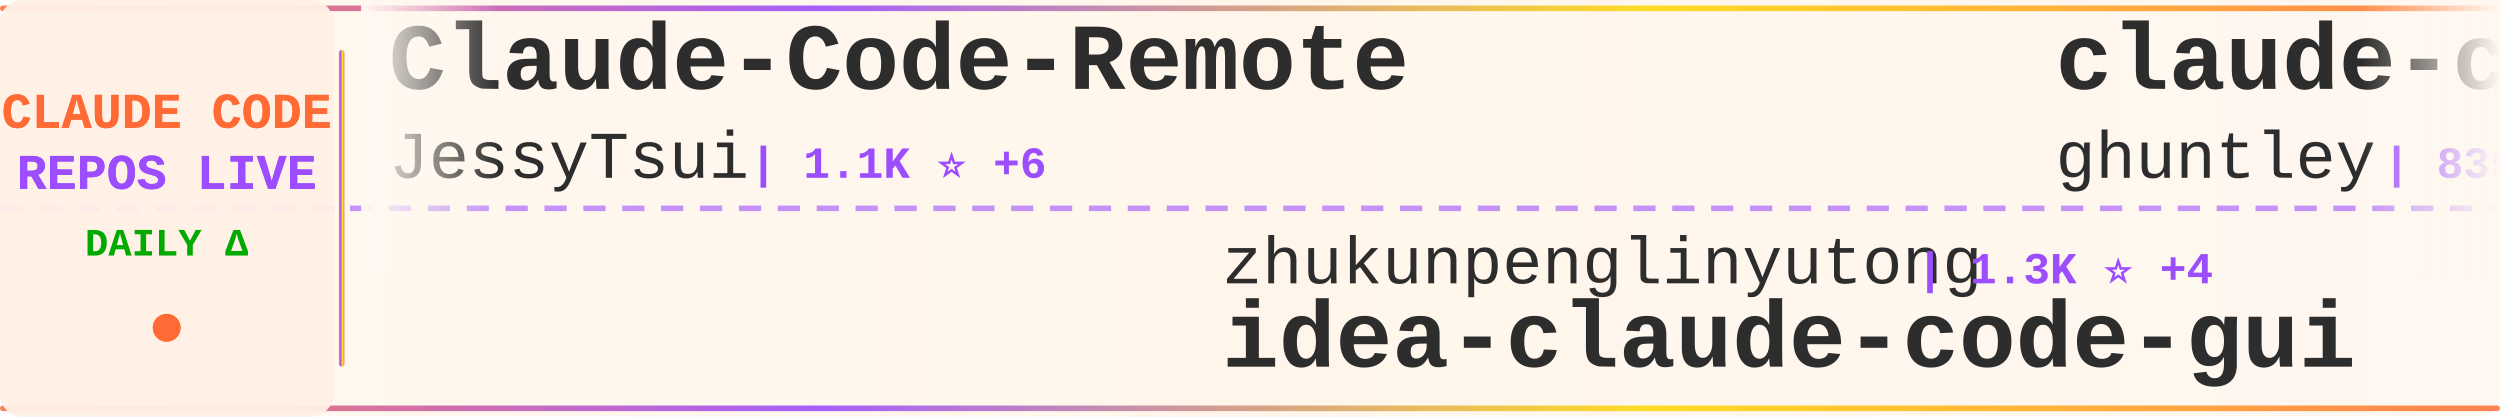
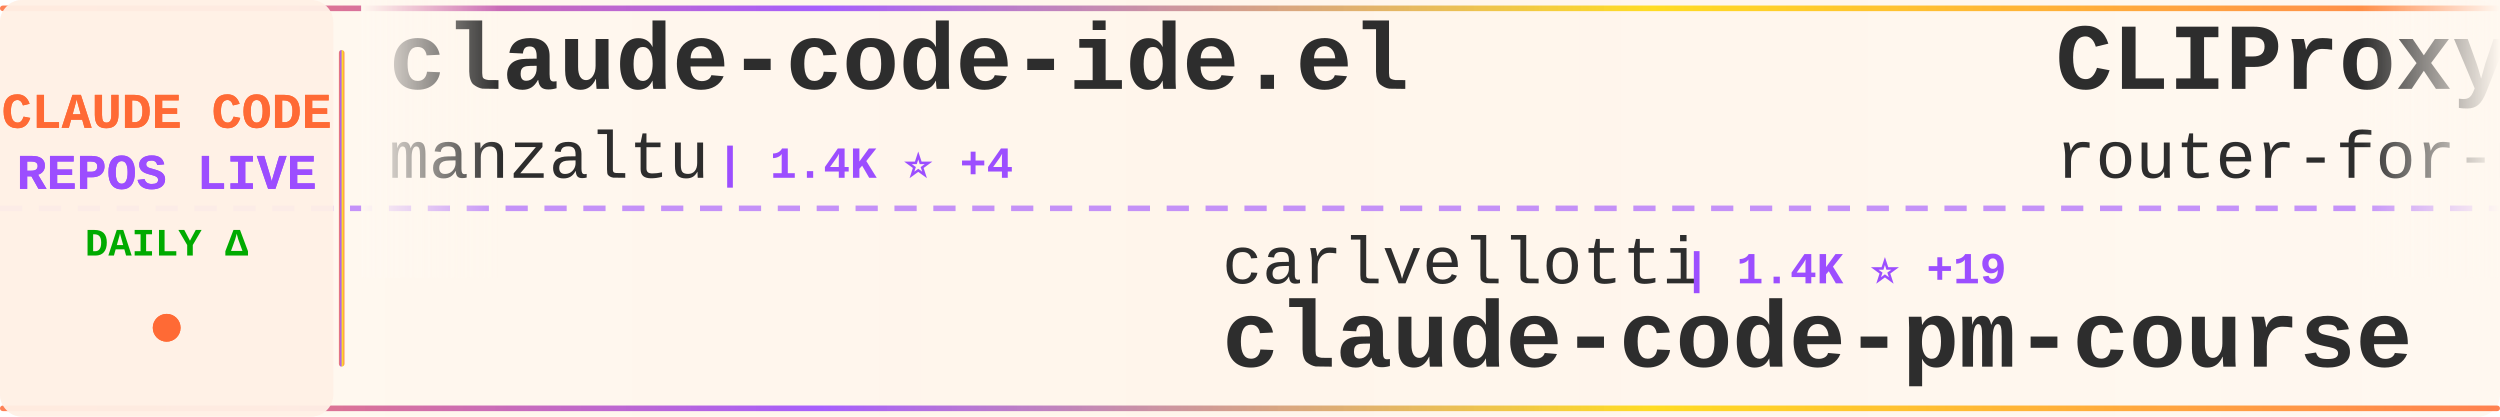
<svg xmlns="http://www.w3.org/2000/svg" width="900" height="150">
  <defs>
    <linearGradient id="tickerBg" x1="0%" y1="0%" x2="100%" y2="0%">
      <stop offset="0%" style="stop-color:#fff8f0;stop-opacity:0.98" />
      <stop offset="50%" style="stop-color:#fff5eb;stop-opacity:1" />
      <stop offset="100%" style="stop-color:#fff8f0;stop-opacity:0.98" />
    </linearGradient>
    <linearGradient id="borderGrad" x1="0%" y1="0%" x2="100%" y2="0%">
      <stop offset="0%" style="stop-color:#FF6B35;stop-opacity:0.85">
        <animate attributeName="stop-opacity" values="0.85;1;0.85" dur="2s" repeatCount="indefinite" />
      </stop>
      <stop offset="33%" style="stop-color:#9C4EFF;stop-opacity:0.9">
        <animate attributeName="stop-opacity" values="0.9;1;0.9" dur="2.2s" repeatCount="indefinite" />
      </stop>
      <stop offset="66%" style="stop-color:#FFD700;stop-opacity:0.85">
        <animate attributeName="stop-opacity" values="0.85;1;0.85" dur="1.8s" repeatCount="indefinite" />
      </stop>
      <stop offset="100%" style="stop-color:#FF6B35;stop-opacity:0.85">
        <animate attributeName="stop-opacity" values="0.85;1;0.85" dur="2s" repeatCount="indefinite" />
      </stop>
    </linearGradient>
    <filter id="textGlow">
      <feGaussianBlur stdDeviation="0.15" result="coloredBlur" />
      <feMerge>
        <feMergeNode in="coloredBlur" />
        <feMergeNode in="SourceGraphic" />
      </feMerge>
    </filter>
    <filter id="metricGlow">
      <feGaussianBlur stdDeviation="0.2" result="coloredBlur" />
      <feMerge>
        <feMergeNode in="coloredBlur" />
        <feMergeNode in="SourceGraphic" />
      </feMerge>
    </filter>
    <linearGradient id="leftFade" x1="0%" y1="0%" x2="100%" y2="0%">
      <stop offset="0%" style="stop-color:#fff8f0;stop-opacity:1" />
      <stop offset="100%" style="stop-color:#fff8f0;stop-opacity:0" />
    </linearGradient>
    <linearGradient id="rightFade" x1="0%" y1="0%" x2="100%" y2="0%">
      <stop offset="0%" style="stop-color:#fff8f0;stop-opacity:0" />
      <stop offset="100%" style="stop-color:#fff8f0;stop-opacity:1" />
    </linearGradient>
  </defs>
  <rect width="900" height="150" fill="url(#tickerBg)" rx="8" />
  <rect x="0" y="2" width="900" height="2" fill="url(#borderGrad)" rx="1" />
  <rect x="0" y="146" width="900" height="2" fill="url(#borderGrad)" rx="1" />
  <line x1="0" y1="75" x2="900" y2="75" stroke="#9C4EFF" stroke-width="2" stroke-dasharray="8 6" opacity="0.6" />
  <rect x="0" y="0" width="120" height="150" fill="#fff0e6" opacity="0.95" rx="8" />
  <text x="60" y="46" font-family="'Courier New', monospace" font-size="18" font-weight="bold" fill="#FF6B35" text-anchor="middle" filter="url(#textGlow)">
    CLAUDE CODE
  </text>
  <text x="60" y="68" font-family="'Courier New', monospace" font-size="18" font-weight="bold" fill="#9C4EFF" text-anchor="middle" filter="url(#textGlow)">
    REPOS LIVE
  </text>
  <text x="60" y="92" font-family="'Courier New', monospace" font-size="14" font-weight="bold" fill="#00aa00" text-anchor="middle">
    DAILY Δ
  </text>
  <circle cx="60" cy="118" r="5" fill="#FF6B35" filter="url(#metricGlow)">
    <animate attributeName="r" values="4;6;4" dur="1.5s" repeatCount="indefinite" />
    <animate attributeName="opacity" values="0.6;1;0.6" dur="1.5s" repeatCount="indefinite" />
  </circle>
  <rect x="122" y="18" width="2" height="114" fill="url(#borderGrad)" rx="1" />
  <clipPath id="tickerClip">
    <rect x="130" y="0" width="770" height="150" />
  </clipPath>
  <g clip-path="url(#tickerClip)">
    <g id="tickerItems">
      <animateTransform attributeName="transform" attributeType="XML" type="translate" from="0 0" to="-3000 0" dur="54s" repeatCount="indefinite" />
      <g transform="translate(0, 0)">
-         <text x="140" y="32" font-family="'Courier New', monospace" font-size="34" font-weight="bold" fill="#2d2d2d">Claude-Code-Remote</text>
-         <text x="140" y="64" font-family="'Courier New', monospace" font-size="24" font-weight="normal" fill="#2d2d2d" opacity="1.0">JessyTsui</text>
-         <text x="270" y="64" font-family="'Courier New', monospace" font-size="16" font-weight="bold" fill="#9C4EFF"> | 1.1K ⭐ +6</text>
+         <text x="140" y="32" font-family="'Courier New', monospace" font-size="34" font-weight="bold" fill="#2d2d2d">claude-code-ide.el</text>
+         <text x="140" y="64" font-family="'Courier New', monospace" font-size="24" font-weight="normal" fill="#2d2d2d" opacity="1.0">manzaltu</text>
+         <text x="258" y="64" font-family="'Courier New', monospace" font-size="16" font-weight="bold" fill="#9C4EFF"> | 1.4K ⭐ +4</text>
      </g>
      <g transform="translate(300, 0)">
-         <text x="140" y="102" font-family="'Courier New', monospace" font-size="24" font-weight="normal" fill="#2d2d2d" opacity="1.0">zhukunpenglinyutong</text>
-         <text x="390" y="102" font-family="'Courier New', monospace" font-size="16" font-weight="bold" fill="#9C4EFF"> | 1.3K ⭐ +4</text>
-         <text x="140" y="132" font-family="'Courier New', monospace" font-size="34" font-weight="bold" fill="#2d2d2d">idea-claude-code-gui</text>
+         <text x="140" y="102" font-family="'Courier New', monospace" font-size="24" font-weight="normal" fill="#2d2d2d" opacity="1.0">carlvellotti</text>
+         <text x="306" y="102" font-family="'Courier New', monospace" font-size="16" font-weight="bold" fill="#9C4EFF"> | 1.4K ⭐ +19</text>
+         <text x="140" y="132" font-family="'Courier New', monospace" font-size="34" font-weight="bold" fill="#2d2d2d">claude-code-pm-course</text>
      </g>
      <g transform="translate(600, 0)">
-         <text x="140" y="32" font-family="'Courier New', monospace" font-size="34" font-weight="bold" fill="#2d2d2d">claude-code-source-code-...</text>
-         <text x="140" y="64" font-family="'Courier New', monospace" font-size="24" font-weight="normal" fill="#2d2d2d" opacity="1.0">ghuntley</text>
-         <text x="258" y="64" font-family="'Courier New', monospace" font-size="16" font-weight="bold" fill="#9C4EFF"> | 839 ⭐ +1</text>
+         <text x="140" y="32" font-family="'Courier New', monospace" font-size="34" font-weight="bold" fill="#2d2d2d">CLIProxyAPI</text>
+         <text x="140" y="64" font-family="'Courier New', monospace" font-size="24" font-weight="normal" fill="#2d2d2d" opacity="1.0">router-for-me</text>
+         <text x="318" y="64" font-family="'Courier New', monospace" font-size="16" font-weight="bold" fill="#9C4EFF"> | 11.2K ⭐ +95</text>
      </g>
      <g transform="translate(900, 0)">
-         <text x="140" y="102" font-family="'Courier New', monospace" font-size="24" font-weight="normal" fill="#2d2d2d" opacity="1.0">browser-use</text>
-         <text x="294" y="102" font-family="'Courier New', monospace" font-size="16" font-weight="bold" fill="#9C4EFF"> | 78.7K ⭐ +58</text>
-         <text x="140" y="132" font-family="'Courier New', monospace" font-size="34" font-weight="bold" fill="#2d2d2d">browser-use</text>
+         <text x="140" y="102" font-family="'Courier New', monospace" font-size="24" font-weight="normal" fill="#2d2d2d" opacity="1.0">nishimoto265</text>
+         <text x="306" y="102" font-family="'Courier New', monospace" font-size="16" font-weight="bold" fill="#9C4EFF"> | 491 ⭐</text>
+         <text x="140" y="132" font-family="'Courier New', monospace" font-size="34" font-weight="bold" fill="#2d2d2d">Claude-Code-Communicatio...</text>
      </g>
      <g transform="translate(1200, 0)">
-         <text x="140" y="32" font-family="'Courier New', monospace" font-size="34" font-weight="bold" fill="#2d2d2d">vibe-kanban</text>
-         <text x="140" y="64" font-family="'Courier New', monospace" font-size="24" font-weight="normal" fill="#2d2d2d" opacity="1.0">BloopAI</text>
-         <text x="246" y="64" font-family="'Courier New', monospace" font-size="16" font-weight="bold" fill="#9C4EFF"> | 21.6K ⭐ +48</text>
+         <text x="140" y="32" font-family="'Courier New', monospace" font-size="34" font-weight="bold" fill="#2d2d2d">claude-code-config</text>
+         <text x="140" y="64" font-family="'Courier New', monospace" font-size="24" font-weight="normal" fill="#2d2d2d" opacity="1.0">trailofbits</text>
+         <text x="294" y="64" font-family="'Courier New', monospace" font-size="16" font-weight="bold" fill="#9C4EFF"> | 1.2K ⭐ +22</text>
      </g>
      <g transform="translate(1500, 0)">
-         <text x="140" y="102" font-family="'Courier New', monospace" font-size="24" font-weight="normal" fill="#2d2d2d" opacity="1.0">alirezarezvani</text>
-         <text x="330" y="102" font-family="'Courier New', monospace" font-size="16" font-weight="bold" fill="#9C4EFF"> | 528 ⭐ +2</text>
-         <text x="140" y="132" font-family="'Courier New', monospace" font-size="34" font-weight="bold" fill="#2d2d2d">claude-code-tresor</text>
+         <text x="140" y="102" font-family="'Courier New', monospace" font-size="24" font-weight="normal" fill="#2d2d2d" opacity="1.0">EnzeD</text>
+         <text x="222" y="102" font-family="'Courier New', monospace" font-size="16" font-weight="bold" fill="#9C4EFF"> | 3.9K ⭐ +3</text>
+         <text x="140" y="132" font-family="'Courier New', monospace" font-size="34" font-weight="bold" fill="#2d2d2d">vibe-coding</text>
      </g>
      <g transform="translate(1800, 0)">
-         <text x="140" y="32" font-family="'Courier New', monospace" font-size="34" font-weight="bold" fill="#2d2d2d">claude-code-settings</text>
-         <text x="140" y="64" font-family="'Courier New', monospace" font-size="24" font-weight="normal" fill="#2d2d2d" opacity="1.0">feiskyer</text>
-         <text x="258" y="64" font-family="'Courier New', monospace" font-size="16" font-weight="bold" fill="#9C4EFF"> | 1.2K ⭐ +5</text>
+         <text x="140" y="32" font-family="'Courier New', monospace" font-size="34" font-weight="bold" fill="#2d2d2d">Claude-Code-Usage-Monito...</text>
+         <text x="140" y="64" font-family="'Courier New', monospace" font-size="24" font-weight="normal" fill="#2d2d2d" opacity="1.0">Maciek-roboblog</text>
+         <text x="342" y="64" font-family="'Courier New', monospace" font-size="16" font-weight="bold" fill="#9C4EFF"> | 6.6K ⭐ +16</text>
      </g>
      <g transform="translate(2100, 0)">
-         <text x="140" y="102" font-family="'Courier New', monospace" font-size="24" font-weight="normal" fill="#2d2d2d" opacity="1.0">EveryInc</text>
-         <text x="258" y="102" font-family="'Courier New', monospace" font-size="16" font-weight="bold" fill="#9C4EFF"> | 9.3K ⭐ +42</text>
-         <text x="140" y="132" font-family="'Courier New', monospace" font-size="34" font-weight="bold" fill="#2d2d2d">compound-engineering-plu...</text>
+         <text x="140" y="102" font-family="'Courier New', monospace" font-size="24" font-weight="normal" fill="#2d2d2d" opacity="1.0">wasabeef</text>
+         <text x="258" y="102" font-family="'Courier New', monospace" font-size="16" font-weight="bold" fill="#9C4EFF"> | 1.0K ⭐ +1</text>
+         <text x="140" y="132" font-family="'Courier New', monospace" font-size="34" font-weight="bold" fill="#2d2d2d">claude-code-cookbook</text>
      </g>
      <g transform="translate(2400, 0)">
        <text x="140" y="32" font-family="'Courier New', monospace" font-size="34" font-weight="bold" fill="#2d2d2d">obsidian-skills</text>
        <text x="140" y="64" font-family="'Courier New', monospace" font-size="24" font-weight="normal" fill="#2d2d2d" opacity="1.0">kepano</text>
-         <text x="234" y="64" font-family="'Courier New', monospace" font-size="16" font-weight="bold" fill="#9C4EFF"> | 10.3K ⭐ +62</text>
+         <text x="234" y="64" font-family="'Courier New', monospace" font-size="16" font-weight="bold" fill="#9C4EFF"> | 10.3K ⭐ +69</text>
      </g>
      <g transform="translate(2700, 0)">
-         <text x="140" y="102" font-family="'Courier New', monospace" font-size="24" font-weight="normal" fill="#2d2d2d" opacity="1.0">eyaltoledano</text>
-         <text x="306" y="102" font-family="'Courier New', monospace" font-size="16" font-weight="bold" fill="#9C4EFF"> | 25.5K ⭐ +13</text>
-         <text x="140" y="132" font-family="'Courier New', monospace" font-size="34" font-weight="bold" fill="#2d2d2d">claude-task-master</text>
+         <text x="140" y="102" font-family="'Courier New', monospace" font-size="24" font-weight="normal" fill="#2d2d2d" opacity="1.0">anthropics</text>
+         <text x="282" y="102" font-family="'Courier New', monospace" font-size="16" font-weight="bold" fill="#9C4EFF"> | 1.5K ⭐ +8</text>
+         <text x="140" y="132" font-family="'Courier New', monospace" font-size="34" font-weight="bold" fill="#2d2d2d">claude-agent-sdk-demos</text>
      </g>
      <g transform="translate(3000, 0)">
-         <text x="140" y="32" font-family="'Courier New', monospace" font-size="34" font-weight="bold" fill="#2d2d2d">Claude-Code-Remote</text>
-         <text x="140" y="64" font-family="'Courier New', monospace" font-size="24" font-weight="normal" fill="#2d2d2d" opacity="1.0">JessyTsui</text>
-         <text x="270" y="64" font-family="'Courier New', monospace" font-size="16" font-weight="bold" fill="#9C4EFF"> | 1.1K ⭐ +6</text>
+         <text x="140" y="32" font-family="'Courier New', monospace" font-size="34" font-weight="bold" fill="#2d2d2d">claude-code-ide.el</text>
+         <text x="140" y="64" font-family="'Courier New', monospace" font-size="24" font-weight="normal" fill="#2d2d2d" opacity="1.0">manzaltu</text>
+         <text x="258" y="64" font-family="'Courier New', monospace" font-size="16" font-weight="bold" fill="#9C4EFF"> | 1.4K ⭐ +4</text>
      </g>
      <g transform="translate(3300, 0)">
-         <text x="140" y="102" font-family="'Courier New', monospace" font-size="24" font-weight="normal" fill="#2d2d2d" opacity="1.0">zhukunpenglinyutong</text>
-         <text x="390" y="102" font-family="'Courier New', monospace" font-size="16" font-weight="bold" fill="#9C4EFF"> | 1.3K ⭐ +4</text>
-         <text x="140" y="132" font-family="'Courier New', monospace" font-size="34" font-weight="bold" fill="#2d2d2d">idea-claude-code-gui</text>
+         <text x="140" y="102" font-family="'Courier New', monospace" font-size="24" font-weight="normal" fill="#2d2d2d" opacity="1.0">carlvellotti</text>
+         <text x="306" y="102" font-family="'Courier New', monospace" font-size="16" font-weight="bold" fill="#9C4EFF"> | 1.4K ⭐ +19</text>
+         <text x="140" y="132" font-family="'Courier New', monospace" font-size="34" font-weight="bold" fill="#2d2d2d">claude-code-pm-course</text>
      </g>
      <g transform="translate(3600, 0)">
-         <text x="140" y="32" font-family="'Courier New', monospace" font-size="34" font-weight="bold" fill="#2d2d2d">claude-code-source-code-...</text>
-         <text x="140" y="64" font-family="'Courier New', monospace" font-size="24" font-weight="normal" fill="#2d2d2d" opacity="1.0">ghuntley</text>
-         <text x="258" y="64" font-family="'Courier New', monospace" font-size="16" font-weight="bold" fill="#9C4EFF"> | 839 ⭐ +1</text>
+         <text x="140" y="32" font-family="'Courier New', monospace" font-size="34" font-weight="bold" fill="#2d2d2d">CLIProxyAPI</text>
+         <text x="140" y="64" font-family="'Courier New', monospace" font-size="24" font-weight="normal" fill="#2d2d2d" opacity="1.0">router-for-me</text>
+         <text x="318" y="64" font-family="'Courier New', monospace" font-size="16" font-weight="bold" fill="#9C4EFF"> | 11.2K ⭐ +95</text>
      </g>
      <g transform="translate(3900, 0)">
-         <text x="140" y="102" font-family="'Courier New', monospace" font-size="24" font-weight="normal" fill="#2d2d2d" opacity="1.0">browser-use</text>
-         <text x="294" y="102" font-family="'Courier New', monospace" font-size="16" font-weight="bold" fill="#9C4EFF"> | 78.7K ⭐ +58</text>
-         <text x="140" y="132" font-family="'Courier New', monospace" font-size="34" font-weight="bold" fill="#2d2d2d">browser-use</text>
+         <text x="140" y="102" font-family="'Courier New', monospace" font-size="24" font-weight="normal" fill="#2d2d2d" opacity="1.0">nishimoto265</text>
+         <text x="306" y="102" font-family="'Courier New', monospace" font-size="16" font-weight="bold" fill="#9C4EFF"> | 491 ⭐</text>
+         <text x="140" y="132" font-family="'Courier New', monospace" font-size="34" font-weight="bold" fill="#2d2d2d">Claude-Code-Communicatio...</text>
      </g>
    </g>
  </g>
  <rect x="130" y="0" width="50" height="100" fill="url(#leftFade)" />
  <rect x="850" y="0" width="50" height="100" fill="url(#rightFade)" />
</svg>
